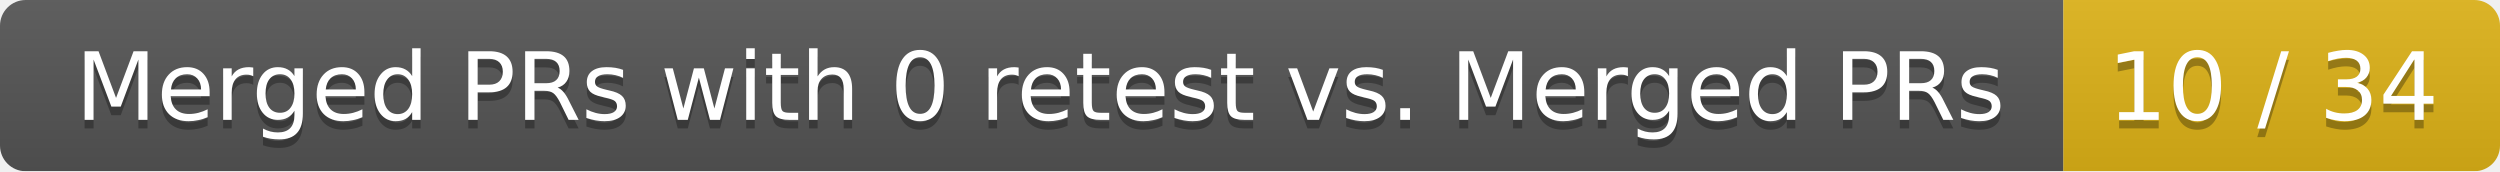
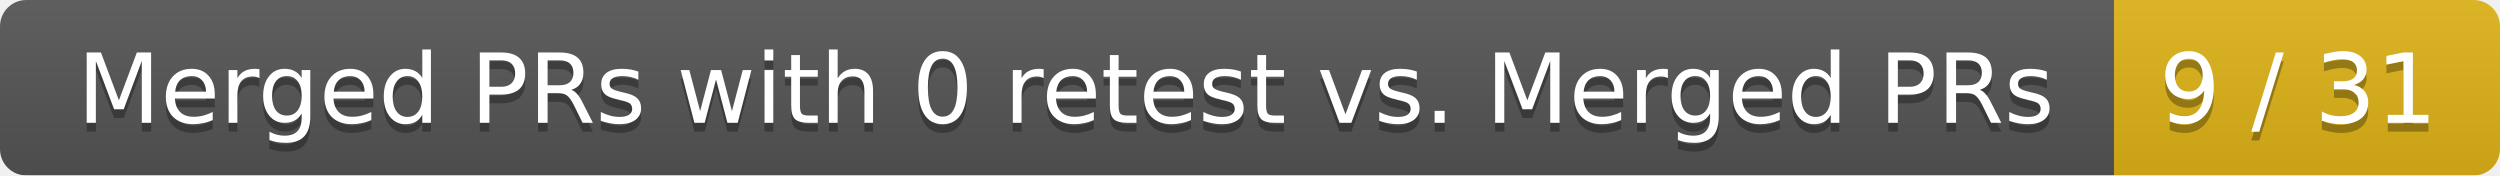
- <svg xmlns="http://www.w3.org/2000/svg" width="292" height="20">
+ <svg xmlns="http://www.w3.org/2000/svg" width="285" height="20">
  <linearGradient id="smooth" x2="0" y2="100%">
    <stop offset="0" stop-color="#bbb" stop-opacity=".1" />
    <stop offset="1" stop-opacity=".1" />
  </linearGradient>
  <mask id="round">
-     <rect width="292" height="20" rx="3" fill="#fff" />
+     <rect width="285" height="20" rx="3" fill="#fff" />
  </mask>
  <g mask="url(#round)">
    <rect width="241" height="20" fill="#555" />
-     <rect x="241" width="51" height="20" fill="#dfb317" />
-     <rect width="292" height="20" fill="url(#smooth)" />
+     <rect x="241" width="44" height="20" fill="#dfb317" />
+     <rect width="285" height="20" fill="url(#smooth)" />
  </g>
  <g fill="#fff" text-anchor="middle" font-family="DejaVu Sans,Verdana,Geneva,sans-serif" font-size="11">
    <text x="121.5" y="15" fill="#010101" fill-opacity=".3">Merged PRs with 0 retest vs. Merged PRs</text>
    <text x="121.5" y="14">Merged PRs with 0 retest vs. Merged PRs</text>
-     <text x="265.5" y="15" fill="#010101" fill-opacity=".3">10 / 34</text>
-     <text x="265.5" y="14">10 / 34</text>
+     <text x="262" y="15" fill="#010101" fill-opacity=".3">9 / 31</text>
+     <text x="262" y="14">9 / 31</text>
  </g>
</svg>
